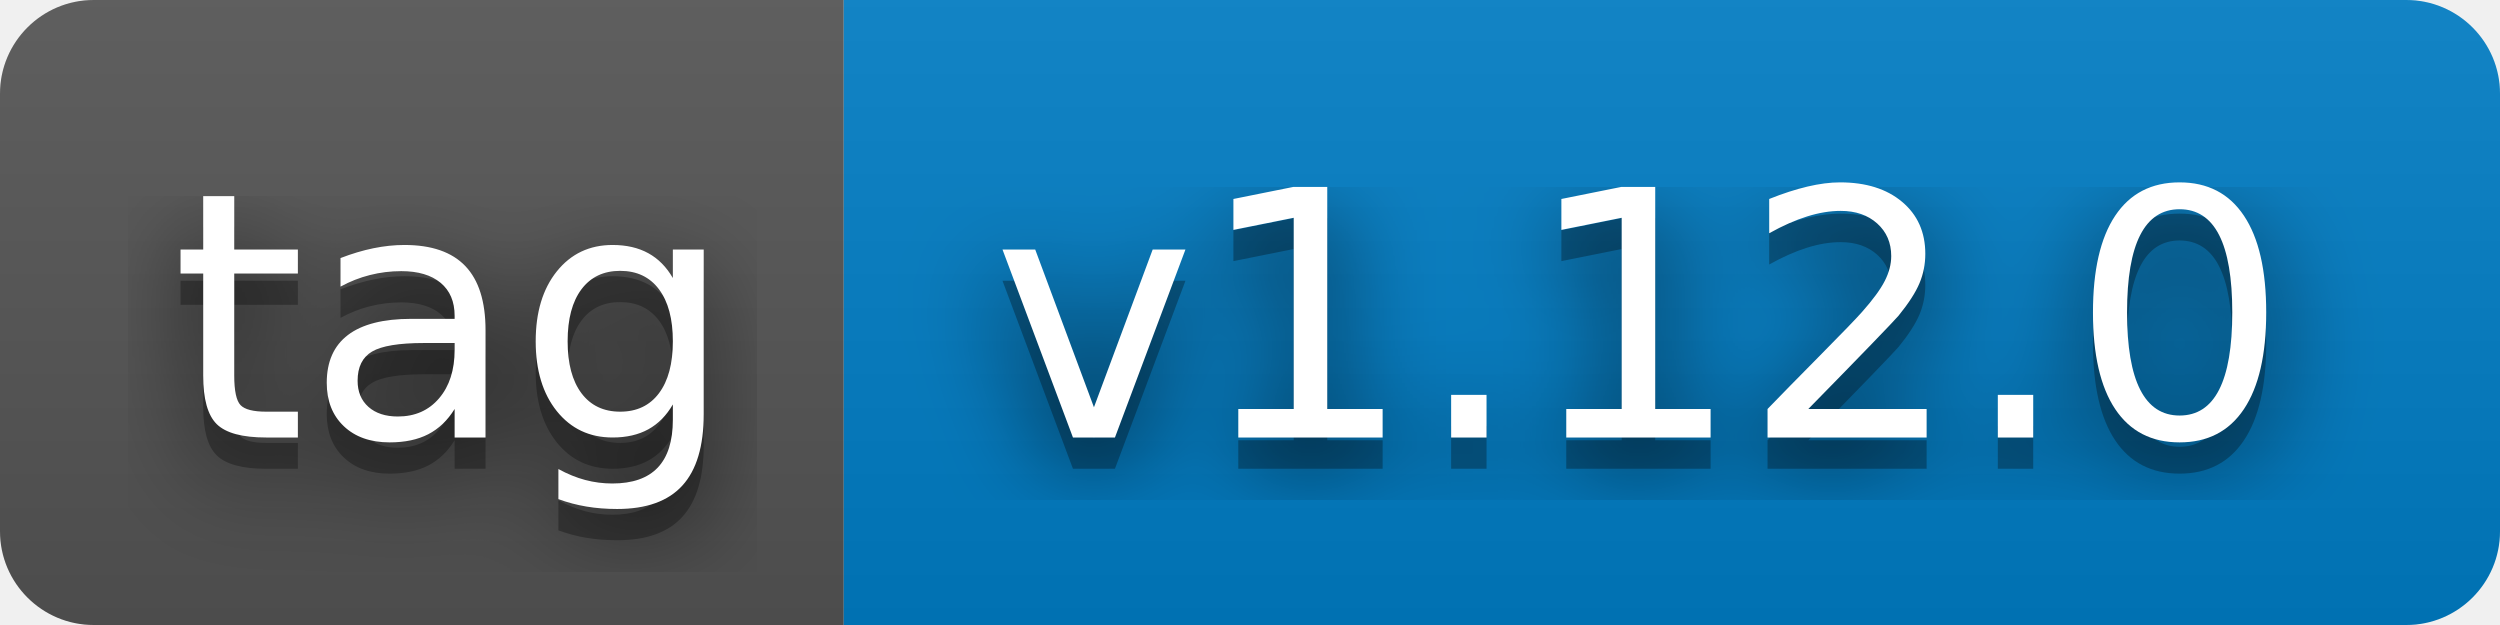
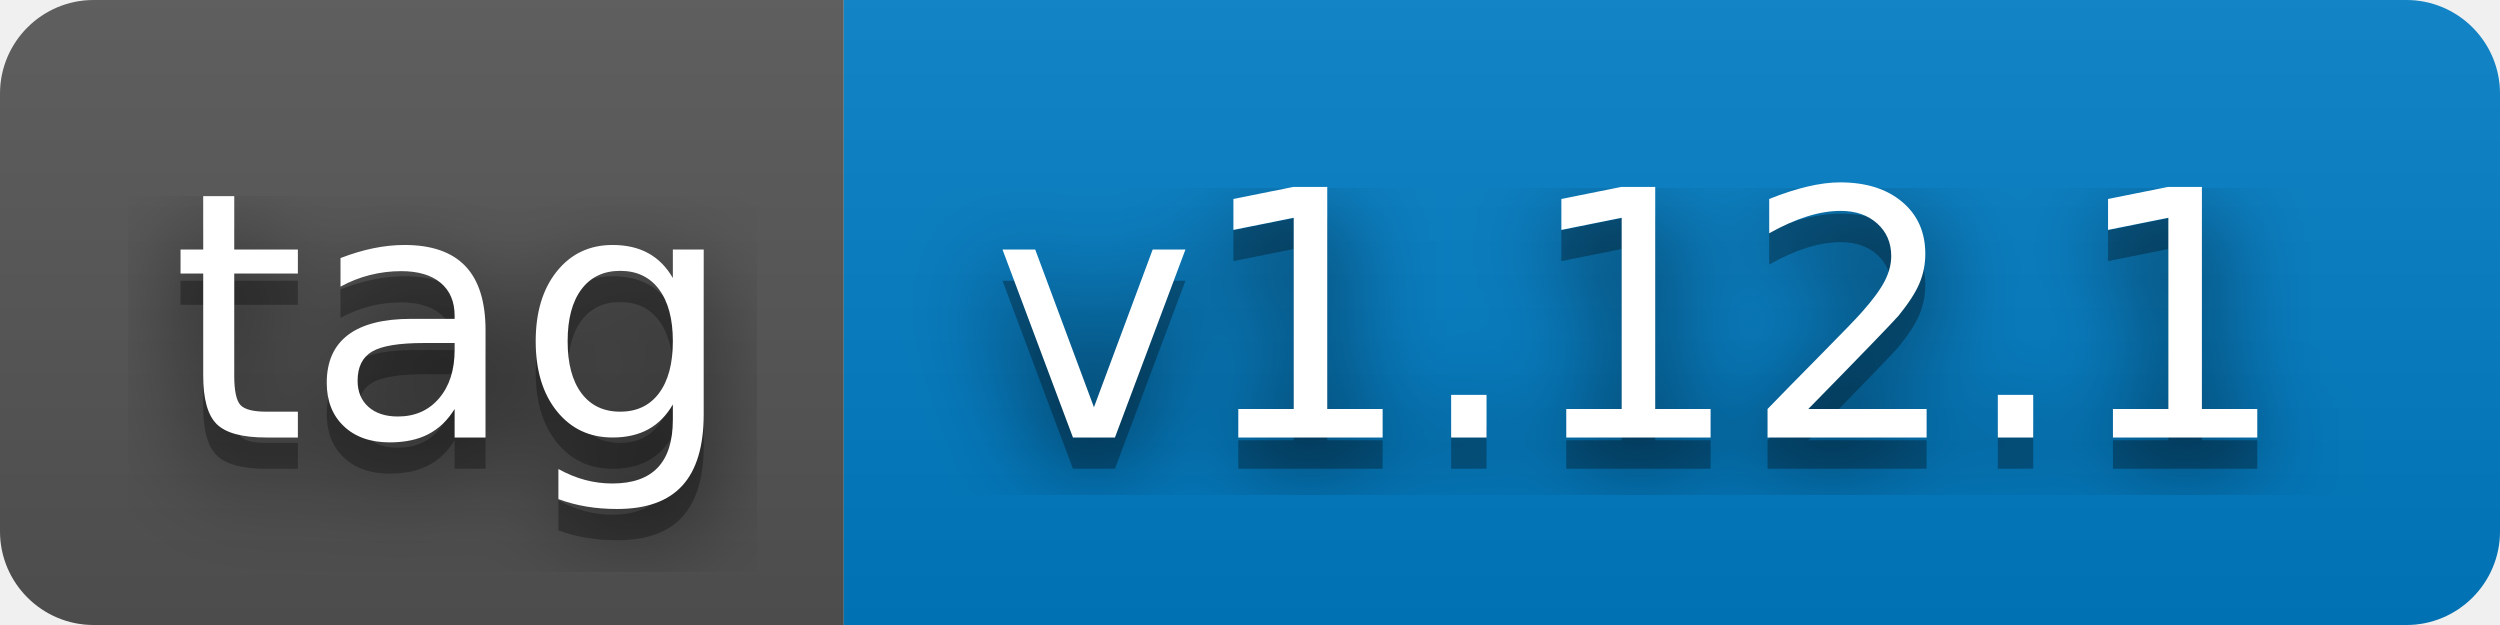
- <svg xmlns="http://www.w3.org/2000/svg" width="80" height="20" role="img" aria-label="tag: v1.12.0">
+ <svg xmlns="http://www.w3.org/2000/svg" width="80" height="20" role="img" aria-label="tag: v1.12.1">
  <filter id="blur">
    <feGaussianBlur stdDeviation="16" />
  </filter>
  <linearGradient id="s" x2="0" y2="100%">
    <stop offset="0" stop-color="#bbb" stop-opacity=".1" />
    <stop offset="1" stop-opacity=".1" />
  </linearGradient>
  <clipPath id="r">
    <rect width="80" height="20" rx="3" />
  </clipPath>
  <g clip-path="url(#r)">
    <rect width="27" height="20" fill="#555" />
    <rect x="27" width="53" height="20" fill="#007ec6" />
    <rect width="80" height="20" fill="url(#s)" />
  </g>
  <g fill="#fff" text-anchor="middle" font-family="Verdana,Geneva,DejaVu Sans,sans-serif" text-rendering="geometricPrecision" font-size="110">
    <g transform="scale(.1)">
      <g aria-hidden="true" fill="#010101">
        <text x="145" y="150" fill-opacity=".8" filter="url(#blur)" textLength="170">tag</text>
        <text x="145" y="150" fill-opacity=".3" textLength="170">tag</text>
      </g>
      <text x="145" y="140" textLength="170">tag</text>
    </g>
    <g transform="scale(.1)">
      <g aria-hidden="true" fill="#010101">
-         <text x="525" y="150" fill-opacity=".8" filter="url(#blur)" textLength="430">v1.12.0</text>
-         <text x="525" y="150" fill-opacity=".3" textLength="430">v1.12.0</text>
+         <text x="525" y="150" fill-opacity=".8" filter="url(#blur)" textLength="430">v1.12.1</text>
+         <text x="525" y="150" fill-opacity=".3" textLength="430">v1.12.1</text>
      </g>
-       <text x="525" y="140" textLength="430">v1.12.0</text>
+       <text x="525" y="140" textLength="430">v1.12.1</text>
    </g>
  </g>
</svg>
